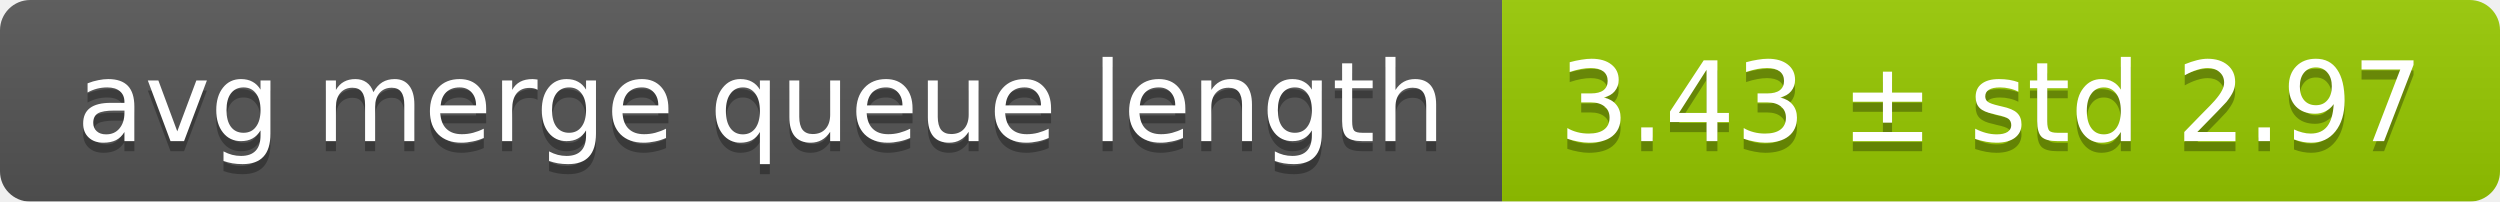
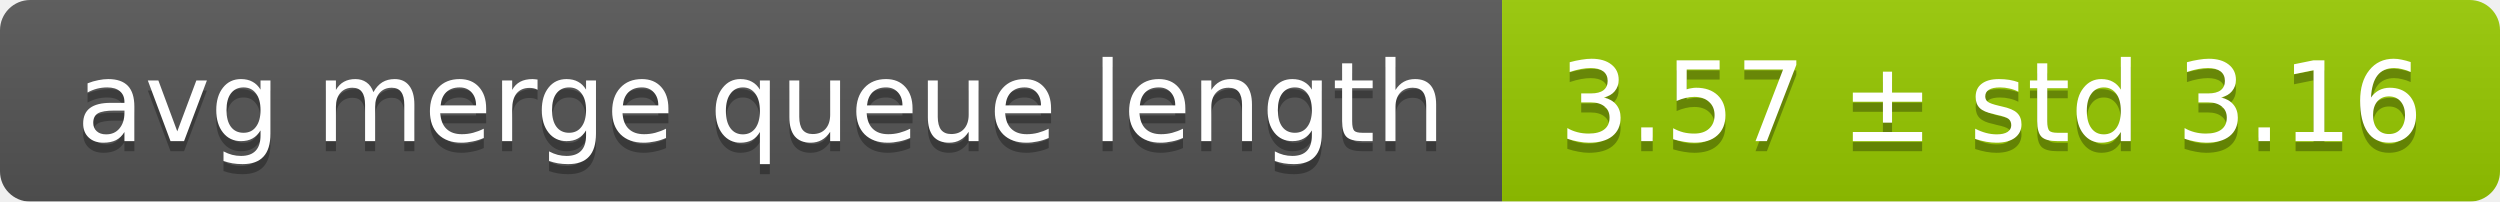
<svg xmlns="http://www.w3.org/2000/svg" width="248" height="20">
  <linearGradient id="smooth" x2="0" y2="100%">
    <stop offset="0" stop-color="#bbb" stop-opacity=".1" />
    <stop offset="1" stop-opacity=".1" />
  </linearGradient>
  <mask id="round">
    <rect width="248" height="20" rx="3" fill="#fff" />
  </mask>
  <g mask="url(#round)">
    <rect width="149" height="20" fill="#555" />
    <rect x="149" width="99" height="20" fill="#97ca00" />
    <rect width="248" height="20" fill="url(#smooth)" />
  </g>
  <g fill="#fff" text-anchor="middle" font-family="DejaVu Sans,Verdana,Geneva,sans-serif" font-size="11">
    <text x="75.5" y="15" fill="#010101" fill-opacity=".3">avg merge queue length</text>
    <text x="75.5" y="14">avg merge queue length</text>
-     <text x="197.5" y="15" fill="#010101" fill-opacity=".3">3.43 ± std 2.97</text>
-     <text x="197.5" y="14">3.43 ± std 2.97</text>
+     <text x="197.5" y="15" fill="#010101" fill-opacity=".3">3.57 ± std 3.16</text>
+     <text x="197.5" y="14">3.57 ± std 3.16</text>
  </g>
</svg>
